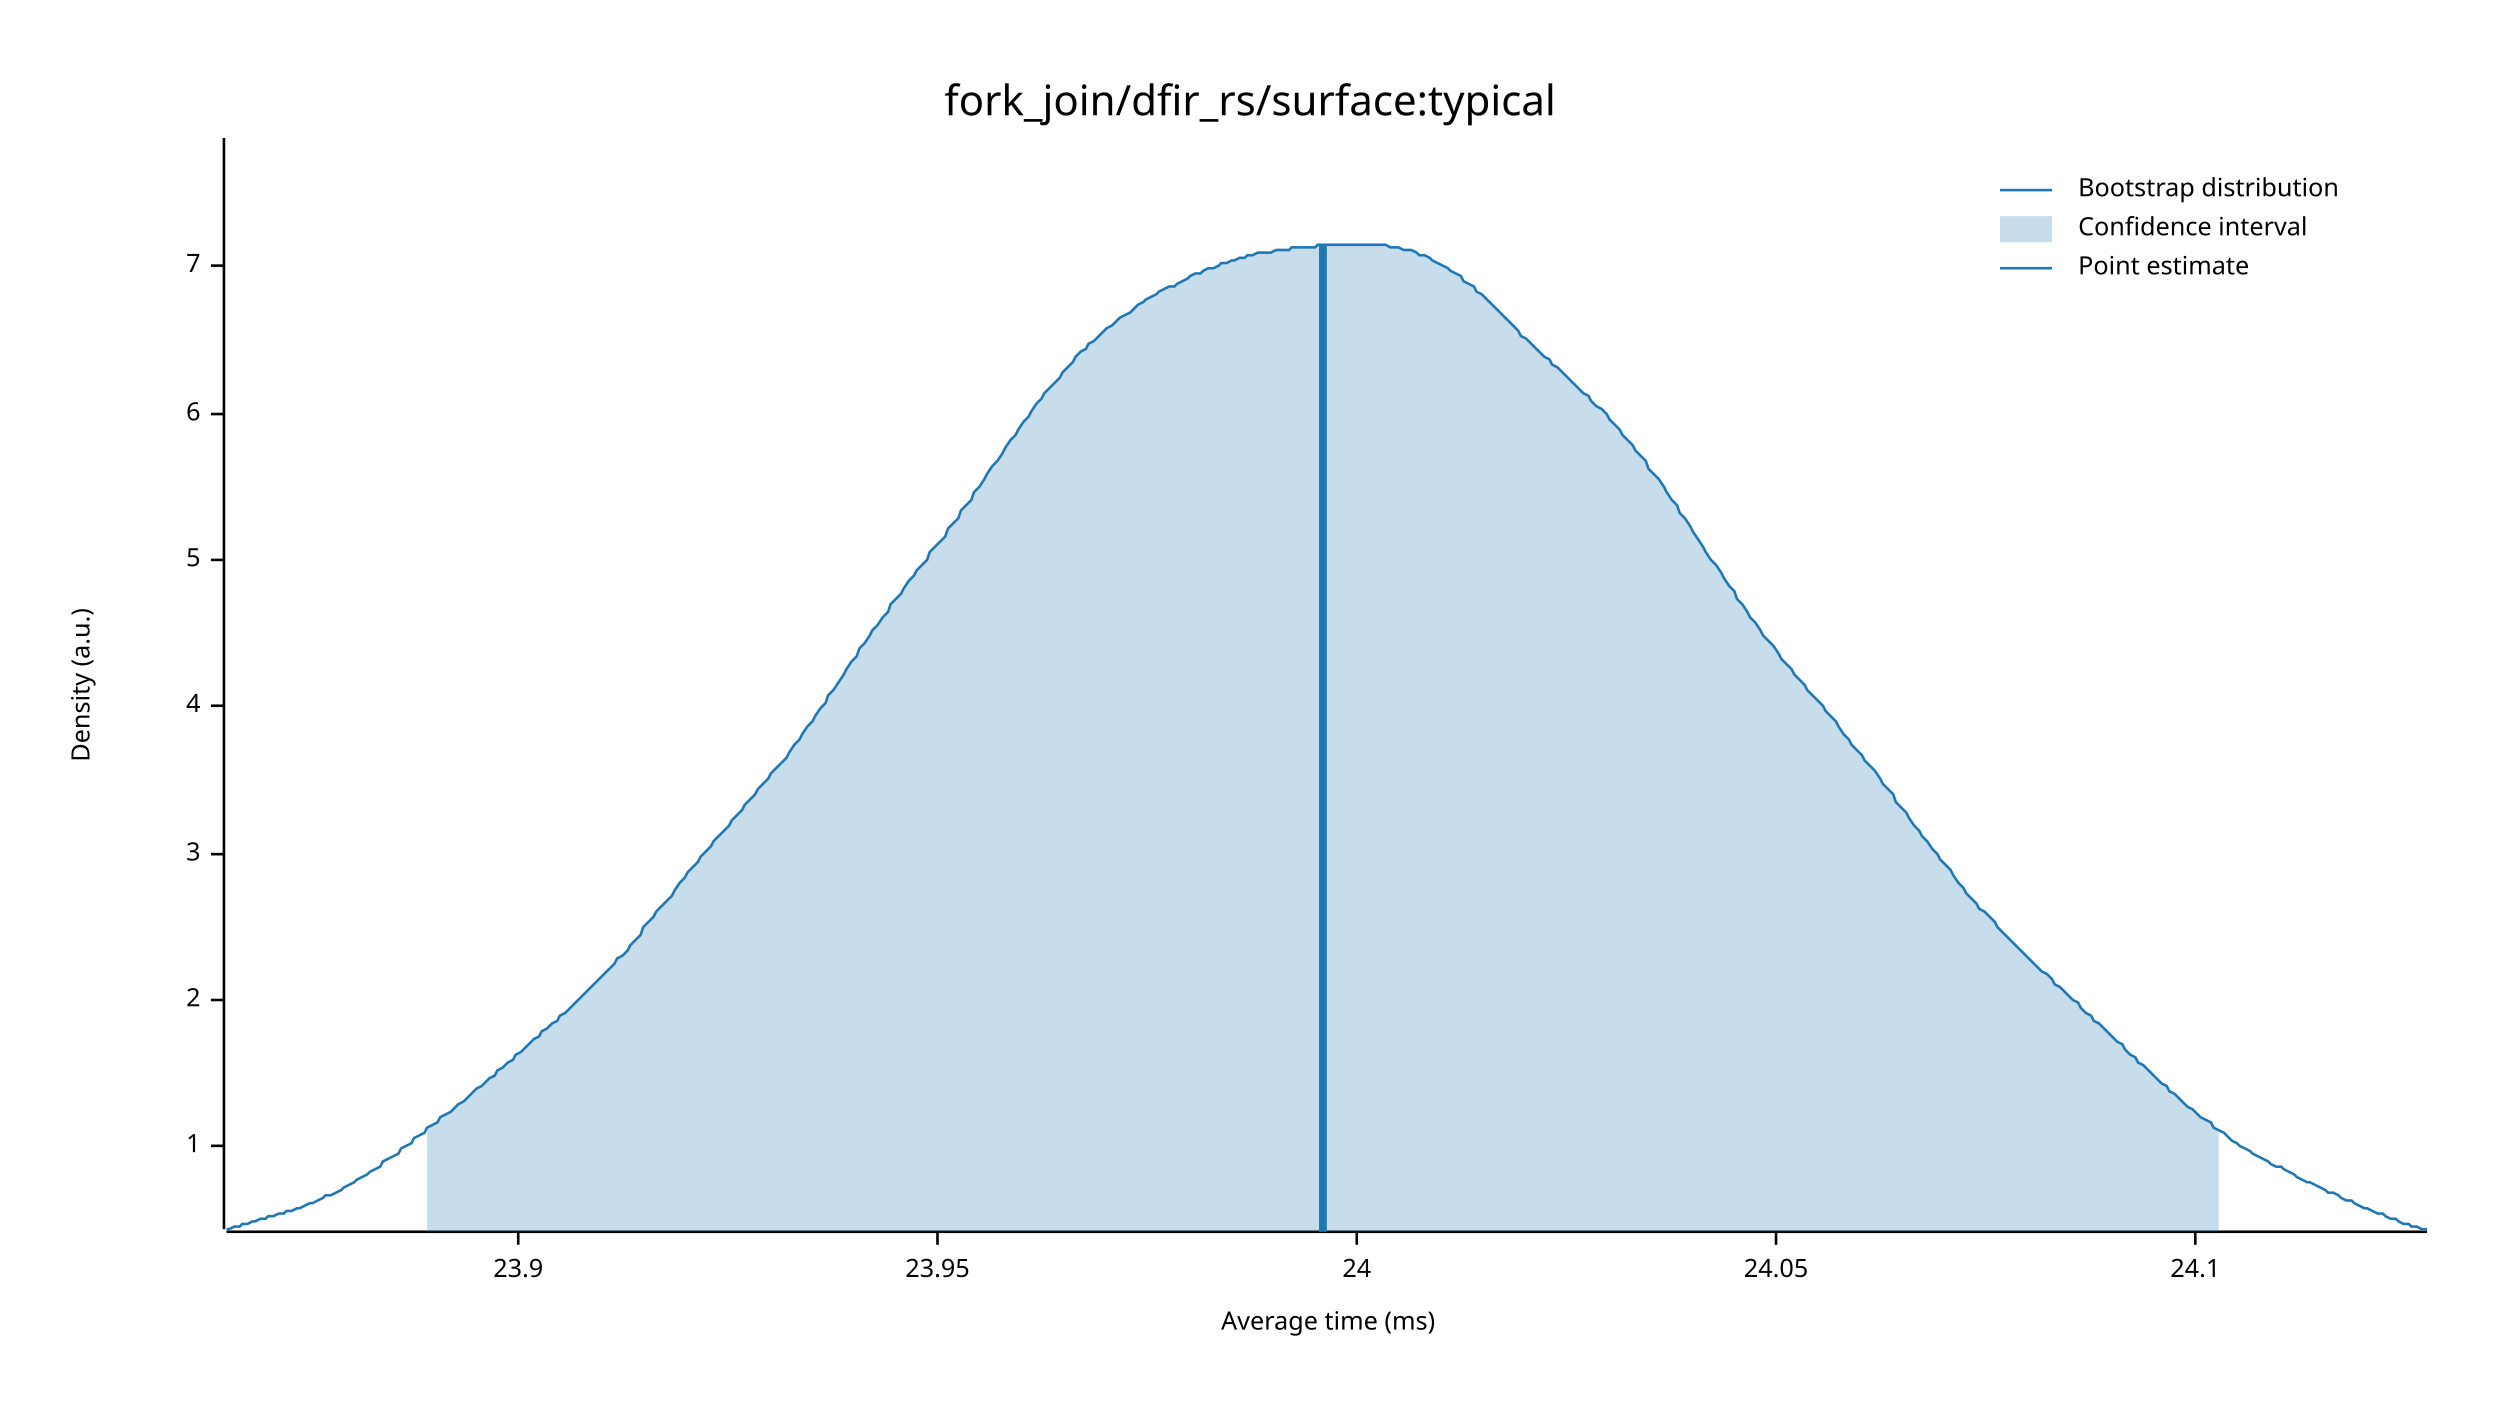
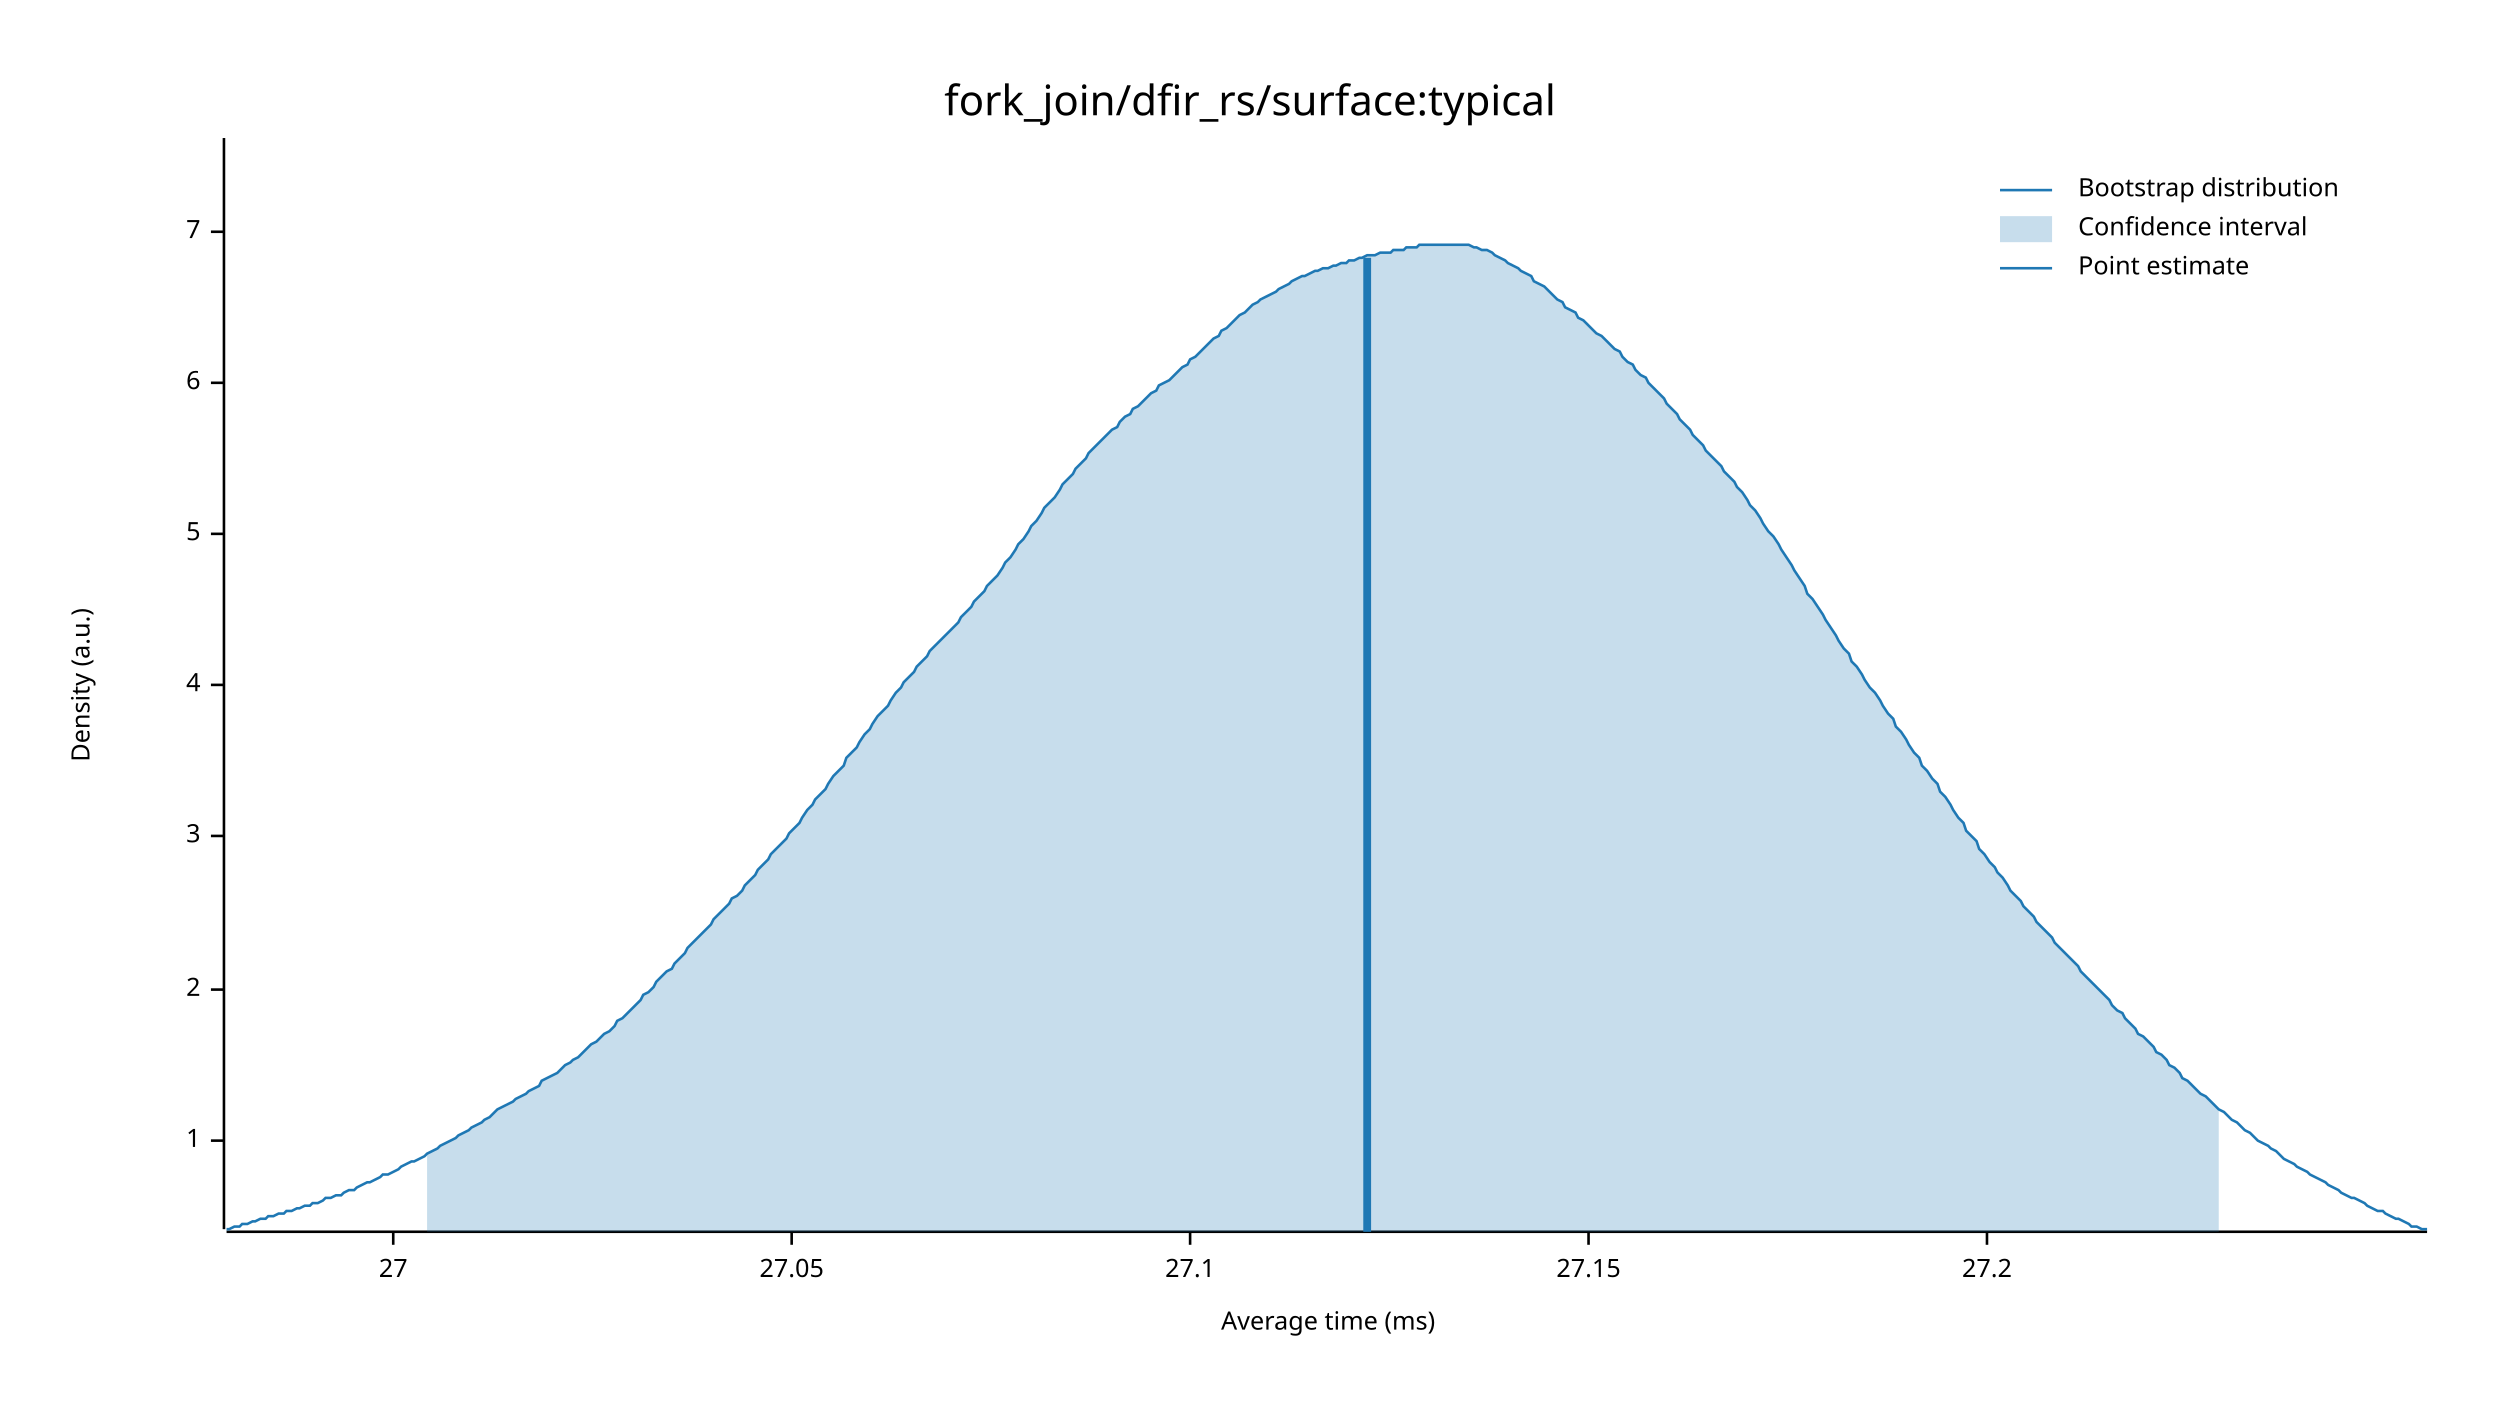
<svg xmlns="http://www.w3.org/2000/svg" width="960" height="540" viewBox="0 0 960 540">
  <text x="480" y="32" dy="0.76em" text-anchor="middle" font-family="sans-serif" font-size="16.129" opacity="1" fill="#000000">
fork_join/dfir_rs/surface:typical
</text>
  <text x="27" y="263" dy="0.76em" text-anchor="middle" font-family="sans-serif" font-size="9.677" opacity="1" fill="#000000" transform="rotate(270, 27, 263)">
Density (a.u.)
</text>
  <text x="510" y="513" dy="-0.5ex" text-anchor="middle" font-family="sans-serif" font-size="9.677" opacity="1" fill="#000000">
Average time (ms)
</text>
  <polyline fill="none" opacity="1" stroke="#000000" stroke-width="1" points="86,53 86,472 " />
-   <text x="77" y="440" dy="0.5ex" text-anchor="end" font-family="sans-serif" font-size="9.677" opacity="1" fill="#000000">
+   <text x="77" y="438" dy="0.5ex" text-anchor="end" font-family="sans-serif" font-size="9.677" opacity="1" fill="#000000">
1
</text>
-   <polyline fill="none" opacity="1" stroke="#000000" stroke-width="1" points="81,440 86,440 " />
-   <text x="77" y="384" dy="0.5ex" text-anchor="end" font-family="sans-serif" font-size="9.677" opacity="1" fill="#000000">
+   <polyline fill="none" opacity="1" stroke="#000000" stroke-width="1" points="81,438 86,438 " />
+   <text x="77" y="380" dy="0.5ex" text-anchor="end" font-family="sans-serif" font-size="9.677" opacity="1" fill="#000000">
2
</text>
-   <polyline fill="none" opacity="1" stroke="#000000" stroke-width="1" points="81,384 86,384 " />
-   <text x="77" y="328" dy="0.5ex" text-anchor="end" font-family="sans-serif" font-size="9.677" opacity="1" fill="#000000">
+   <polyline fill="none" opacity="1" stroke="#000000" stroke-width="1" points="81,380 86,380 " />
+   <text x="77" y="321" dy="0.5ex" text-anchor="end" font-family="sans-serif" font-size="9.677" opacity="1" fill="#000000">
3
</text>
-   <polyline fill="none" opacity="1" stroke="#000000" stroke-width="1" points="81,328 86,328 " />
-   <text x="77" y="271" dy="0.5ex" text-anchor="end" font-family="sans-serif" font-size="9.677" opacity="1" fill="#000000">
+   <polyline fill="none" opacity="1" stroke="#000000" stroke-width="1" points="81,321 86,321 " />
+   <text x="77" y="263" dy="0.5ex" text-anchor="end" font-family="sans-serif" font-size="9.677" opacity="1" fill="#000000">
4
</text>
-   <polyline fill="none" opacity="1" stroke="#000000" stroke-width="1" points="81,271 86,271 " />
-   <text x="77" y="215" dy="0.5ex" text-anchor="end" font-family="sans-serif" font-size="9.677" opacity="1" fill="#000000">
+   <polyline fill="none" opacity="1" stroke="#000000" stroke-width="1" points="81,263 86,263 " />
+   <text x="77" y="205" dy="0.5ex" text-anchor="end" font-family="sans-serif" font-size="9.677" opacity="1" fill="#000000">
5
</text>
-   <polyline fill="none" opacity="1" stroke="#000000" stroke-width="1" points="81,215 86,215 " />
-   <text x="77" y="159" dy="0.5ex" text-anchor="end" font-family="sans-serif" font-size="9.677" opacity="1" fill="#000000">
+   <polyline fill="none" opacity="1" stroke="#000000" stroke-width="1" points="81,205 86,205 " />
+   <text x="77" y="147" dy="0.5ex" text-anchor="end" font-family="sans-serif" font-size="9.677" opacity="1" fill="#000000">
6
</text>
-   <polyline fill="none" opacity="1" stroke="#000000" stroke-width="1" points="81,159 86,159 " />
-   <text x="77" y="102" dy="0.5ex" text-anchor="end" font-family="sans-serif" font-size="9.677" opacity="1" fill="#000000">
+   <polyline fill="none" opacity="1" stroke="#000000" stroke-width="1" points="81,147 86,147 " />
+   <text x="77" y="89" dy="0.5ex" text-anchor="end" font-family="sans-serif" font-size="9.677" opacity="1" fill="#000000">
7
</text>
-   <polyline fill="none" opacity="1" stroke="#000000" stroke-width="1" points="81,102 86,102 " />
+   <polyline fill="none" opacity="1" stroke="#000000" stroke-width="1" points="81,89 86,89 " />
  <polyline fill="none" opacity="1" stroke="#000000" stroke-width="1" points="87,473 932,473 " />
-   <text x="199" y="483" dy="0.76em" text-anchor="middle" font-family="sans-serif" font-size="9.677" opacity="1" fill="#000000">
- 23.9
+   <text x="151" y="483" dy="0.76em" text-anchor="middle" font-family="sans-serif" font-size="9.677" opacity="1" fill="#000000">
+ 27
</text>
-   <polyline fill="none" opacity="1" stroke="#000000" stroke-width="1" points="199,473 199,478 " />
-   <text x="360" y="483" dy="0.76em" text-anchor="middle" font-family="sans-serif" font-size="9.677" opacity="1" fill="#000000">
- 23.95
+   <polyline fill="none" opacity="1" stroke="#000000" stroke-width="1" points="151,473 151,478 " />
+   <text x="304" y="483" dy="0.76em" text-anchor="middle" font-family="sans-serif" font-size="9.677" opacity="1" fill="#000000">
+ 27.05
</text>
-   <polyline fill="none" opacity="1" stroke="#000000" stroke-width="1" points="360,473 360,478 " />
-   <text x="521" y="483" dy="0.76em" text-anchor="middle" font-family="sans-serif" font-size="9.677" opacity="1" fill="#000000">
- 24
+   <polyline fill="none" opacity="1" stroke="#000000" stroke-width="1" points="304,473 304,478 " />
+   <text x="457" y="483" dy="0.76em" text-anchor="middle" font-family="sans-serif" font-size="9.677" opacity="1" fill="#000000">
+ 27.1
</text>
-   <polyline fill="none" opacity="1" stroke="#000000" stroke-width="1" points="521,473 521,478 " />
-   <text x="682" y="483" dy="0.76em" text-anchor="middle" font-family="sans-serif" font-size="9.677" opacity="1" fill="#000000">
- 24.05
+   <polyline fill="none" opacity="1" stroke="#000000" stroke-width="1" points="457,473 457,478 " />
+   <text x="610" y="483" dy="0.76em" text-anchor="middle" font-family="sans-serif" font-size="9.677" opacity="1" fill="#000000">
+ 27.15
</text>
-   <polyline fill="none" opacity="1" stroke="#000000" stroke-width="1" points="682,473 682,478 " />
-   <text x="843" y="483" dy="0.76em" text-anchor="middle" font-family="sans-serif" font-size="9.677" opacity="1" fill="#000000">
- 24.1
+   <polyline fill="none" opacity="1" stroke="#000000" stroke-width="1" points="610,473 610,478 " />
+   <text x="763" y="483" dy="0.76em" text-anchor="middle" font-family="sans-serif" font-size="9.677" opacity="1" fill="#000000">
+ 27.2
</text>
-   <polyline fill="none" opacity="1" stroke="#000000" stroke-width="1" points="843,473 843,478 " />
-   <polyline fill="none" opacity="1" stroke="#1F78B4" stroke-width="1" points="87,472 88,472 90,471 92,471 93,470 95,470 97,469 98,469 100,468 102,468 103,467 105,467 107,466 109,466 110,465 112,465 114,464 115,464 117,463 119,462 120,462 122,461 124,460 125,459 127,459 129,458 131,457 132,456 134,455 136,454 137,453 139,452 141,451 142,450 144,449 146,448 147,446 149,445 151,444 153,443 154,441 156,440 158,439 159,437 161,436 163,435 164,433 166,432 168,431 169,429 171,428 173,427 175,425 176,424 178,423 180,421 181,420 183,418 185,417 186,416 188,414 190,413 191,411 193,410 195,408 197,407 198,405 200,404 202,402 203,401 205,399 207,398 208,396 210,395 212,393 214,392 215,390 217,389 219,387 220,386 222,384 224,382 225,381 227,379 229,377 230,376 232,374 234,372 236,370 237,368 239,367 241,365 242,363 244,361 246,359 247,356 249,354 251,352 252,350 254,348 256,346 258,344 259,342 261,339 263,337 264,335 266,333 268,331 269,329 271,327 273,325 274,323 276,321 278,319 280,317 281,315 283,313 285,311 286,309 288,307 290,305 291,303 293,301 295,299 296,297 298,295 300,293 302,291 303,289 305,286 307,284 308,282 310,279 312,277 313,275 315,272 317,270 318,267 320,265 322,262 324,259 325,257 327,254 329,252 330,249 332,247 334,244 335,242 337,240 339,237 341,235 342,232 344,230 346,228 347,226 349,223 351,221 352,219 354,217 356,215 357,212 359,210 361,208 363,206 364,203 366,201 368,199 369,196 371,194 373,192 374,189 376,187 378,184 379,182 381,179 383,177 385,174 386,172 388,169 390,167 391,165 393,162 395,160 396,158 398,155 400,153 401,151 403,149 405,147 407,145 408,143 410,141 412,139 413,137 415,135 417,134 418,132 420,131 422,129 423,128 425,126 427,125 429,123 430,122 432,121 434,120 435,119 437,117 439,116 440,115 442,114 444,113 445,112 447,111 449,110 451,110 452,109 454,108 456,107 457,106 459,105 461,105 462,104 464,103 466,103 468,102 469,101 471,101 473,100 474,100 476,99 478,99 479,98 481,98 483,97 484,97 486,97 488,97 490,96 491,96 493,96 495,96 496,95 498,95 500,95 501,95 503,95 505,95 506,94 508,94 510,94 512,94 513,94 515,94 517,94 518,94 520,94 522,94 523,94 525,94 527,94 528,94 530,94 532,94 534,95 535,95 537,95 539,96 540,96 542,96 544,97 545,98 547,98 549,99 550,100 552,101 554,102 556,103 557,104 559,105 561,106 562,108 564,109 566,110 567,112 569,113 571,115 573,117 574,118 576,120 578,122 579,123 581,125 583,127 584,129 586,130 588,132 589,133 591,135 593,137 595,138 596,140 598,141 600,143 601,144 603,146 605,148 606,149 608,151 610,152 611,154 613,156 615,157 617,159 618,161 620,163 622,165 623,167 625,169 627,171 628,173 630,175 632,177 633,180 635,182 637,184 639,187 640,189 642,192 644,194 645,197 647,199 649,202 650,204 652,207 654,210 655,212 657,215 659,217 661,220 662,222 664,225 666,227 667,230 669,232 671,235 672,237 674,239 676,242 677,244 679,246 681,248 683,251 684,253 686,255 688,257 689,259 691,261 693,263 694,265 696,267 698,269 700,271 701,273 703,275 705,277 706,279 708,282 710,284 711,286 713,288 715,290 716,292 718,294 720,296 722,299 723,301 725,303 727,305 728,308 730,310 732,312 733,314 735,317 737,319 738,321 740,323 742,326 744,328 745,330 747,332 749,334 750,336 752,339 754,341 755,343 757,345 759,347 760,349 762,350 764,352 766,354 767,356 769,358 771,360 772,361 774,363 776,365 777,366 779,368 781,370 782,371 784,373 786,374 788,376 789,378 791,379 793,381 794,382 796,384 798,385 799,387 801,389 803,390 804,392 806,393 808,395 810,397 811,398 813,400 815,401 816,403 818,405 820,406 821,408 823,409 825,411 827,413 828,414 830,416 832,417 833,419 835,420 837,422 838,423 840,425 842,426 843,427 845,429 847,430 849,431 850,433 852,434 854,435 855,436 857,438 859,439 860,440 862,441 864,442 865,443 867,444 869,445 871,446 872,447 874,448 876,448 877,449 879,450 881,451 882,452 884,453 886,454 887,454 889,455 891,456 893,457 894,458 896,458 898,459 899,460 901,461 903,461 904,462 906,463 908,464 909,464 911,465 913,466 915,466 916,467 918,468 920,468 921,469 923,470 925,470 926,471 928,471 930,472 932,472 " />
-   <polygon opacity="0.25" fill="#1F78B4" points="164,433 166,432 168,431 169,429 171,428 173,427 175,425 176,424 178,423 180,421 181,420 183,418 185,417 186,416 188,414 190,413 191,411 193,410 195,408 197,407 198,405 200,404 202,402 203,401 205,399 207,398 208,396 210,395 212,393 214,392 215,390 217,389 219,387 220,386 222,384 224,382 225,381 227,379 229,377 230,376 232,374 234,372 236,370 237,368 239,367 241,365 242,363 244,361 246,359 247,356 249,354 251,352 252,350 254,348 256,346 258,344 259,342 261,339 263,337 264,335 266,333 268,331 269,329 271,327 273,325 274,323 276,321 278,319 280,317 281,315 283,313 285,311 286,309 288,307 290,305 291,303 293,301 295,299 296,297 298,295 300,293 302,291 303,289 305,286 307,284 308,282 310,279 312,277 313,275 315,272 317,270 318,267 320,265 322,262 324,259 325,257 327,254 329,252 330,249 332,247 334,244 335,242 337,240 339,237 341,235 342,232 344,230 346,228 347,226 349,223 351,221 352,219 354,217 356,215 357,212 359,210 361,208 363,206 364,203 366,201 368,199 369,196 371,194 373,192 374,189 376,187 378,184 379,182 381,179 383,177 385,174 386,172 388,169 390,167 391,165 393,162 395,160 396,158 398,155 400,153 401,151 403,149 405,147 407,145 408,143 410,141 412,139 413,137 415,135 417,134 418,132 420,131 422,129 423,128 425,126 427,125 429,123 430,122 432,121 434,120 435,119 437,117 439,116 440,115 442,114 444,113 445,112 447,111 449,110 451,110 452,109 454,108 456,107 457,106 459,105 461,105 462,104 464,103 466,103 468,102 469,101 471,101 473,100 474,100 476,99 478,99 479,98 481,98 483,97 484,97 486,97 488,97 490,96 491,96 493,96 495,96 496,95 498,95 500,95 501,95 503,95 505,95 506,94 508,94 510,94 512,94 513,94 515,94 517,94 518,94 520,94 522,94 523,94 525,94 527,94 528,94 530,94 532,94 534,95 535,95 537,95 539,96 540,96 542,96 544,97 545,98 547,98 549,99 550,100 552,101 554,102 556,103 557,104 559,105 561,106 562,108 564,109 566,110 567,112 569,113 571,115 573,117 574,118 576,120 578,122 579,123 581,125 583,127 584,129 586,130 588,132 589,133 591,135 593,137 595,138 596,140 598,141 600,143 601,144 603,146 605,148 606,149 608,151 610,152 611,154 613,156 615,157 617,159 618,161 620,163 622,165 623,167 625,169 627,171 628,173 630,175 632,177 633,180 635,182 637,184 639,187 640,189 642,192 644,194 645,197 647,199 649,202 650,204 652,207 654,210 655,212 657,215 659,217 661,220 662,222 664,225 666,227 667,230 669,232 671,235 672,237 674,239 676,242 677,244 679,246 681,248 683,251 684,253 686,255 688,257 689,259 691,261 693,263 694,265 696,267 698,269 700,271 701,273 703,275 705,277 706,279 708,282 710,284 711,286 713,288 715,290 716,292 718,294 720,296 722,299 723,301 725,303 727,305 728,308 730,310 732,312 733,314 735,317 737,319 738,321 740,323 742,326 744,328 745,330 747,332 749,334 750,336 752,339 754,341 755,343 757,345 759,347 760,349 762,350 764,352 766,354 767,356 769,358 771,360 772,361 774,363 776,365 777,366 779,368 781,370 782,371 784,373 786,374 788,376 789,378 791,379 793,381 794,382 796,384 798,385 799,387 801,389 803,390 804,392 806,393 808,395 810,397 811,398 813,400 815,401 816,403 818,405 820,406 821,408 823,409 825,411 827,413 828,414 830,416 832,417 833,419 835,420 837,422 838,423 840,425 842,426 843,427 845,429 847,430 849,431 850,433 852,434 852,473 164,473 " />
-   <polyline fill="none" opacity="1" stroke="#1F78B4" stroke-width="3" points="508,473 508,94 " />
+   <polyline fill="none" opacity="1" stroke="#000000" stroke-width="1" points="763,473 763,478 " />
+   <polyline fill="none" opacity="1" stroke="#1F78B4" stroke-width="1" points="87,472 88,472 90,471 92,471 93,470 95,470 97,469 98,469 100,468 102,468 103,467 105,467 107,466 109,466 110,465 112,465 114,464 115,464 117,463 119,463 120,462 122,462 124,461 125,460 127,460 129,459 131,459 132,458 134,457 136,457 137,456 139,455 141,454 142,454 144,453 146,452 147,451 149,451 151,450 153,449 154,448 156,447 158,446 159,446 161,445 163,444 164,443 166,442 168,441 169,440 171,439 173,438 175,437 176,436 178,435 180,434 181,433 183,432 185,431 186,430 188,429 190,427 191,426 193,425 195,424 197,423 198,422 200,421 202,420 203,419 205,418 207,417 208,415 210,414 212,413 214,412 215,411 217,409 219,408 220,407 222,406 224,404 225,403 227,401 229,400 230,399 232,397 234,396 236,394 237,392 239,391 241,389 242,388 244,386 246,384 247,382 249,381 251,379 252,377 254,375 256,373 258,372 259,370 261,368 263,366 264,364 266,362 268,360 269,359 271,357 273,355 274,353 276,351 278,349 280,347 281,345 283,344 285,342 286,340 288,338 290,336 291,334 293,332 295,330 296,328 298,326 300,324 302,322 303,320 305,318 307,316 308,314 310,311 312,309 313,307 315,305 317,303 318,301 320,298 322,296 324,294 325,291 327,289 329,287 330,285 332,282 334,280 335,278 337,275 339,273 341,271 342,269 344,266 346,264 347,262 349,260 351,258 352,256 354,254 356,252 357,250 359,248 361,246 363,244 364,243 366,241 368,239 369,237 371,235 373,233 374,231 376,229 378,227 379,225 381,223 383,221 385,218 386,216 388,214 390,211 391,209 393,207 395,204 396,202 398,200 400,197 401,195 403,193 405,191 407,188 408,186 410,184 412,182 413,180 415,178 417,176 418,174 420,172 422,170 423,169 425,167 427,165 429,164 430,162 432,160 434,159 435,157 437,156 439,154 440,153 442,151 444,150 445,148 447,147 449,146 451,144 452,143 454,141 456,140 457,138 459,137 461,135 462,134 464,132 466,130 468,129 469,127 471,126 473,124 474,123 476,121 478,120 479,119 481,117 483,116 484,115 486,114 488,113 490,112 491,111 493,110 495,109 496,108 498,107 500,106 501,106 503,105 505,104 506,104 508,103 510,103 512,102 513,102 515,101 517,101 518,100 520,100 522,99 523,99 525,98 527,98 528,98 530,97 532,97 534,97 535,96 537,96 539,96 540,95 542,95 544,95 545,94 547,94 549,94 550,94 552,94 554,94 556,94 557,94 559,94 561,94 562,94 564,94 566,95 567,95 569,96 571,96 573,97 574,98 576,99 578,100 579,101 581,102 583,103 584,104 586,105 588,106 589,108 591,109 593,110 595,112 596,113 598,115 600,116 601,118 603,119 605,120 606,122 608,123 610,125 611,126 613,128 615,129 617,131 618,132 620,134 622,135 623,137 625,139 627,140 628,142 630,144 632,145 633,147 635,149 637,151 639,153 640,155 642,157 644,159 645,161 647,163 649,165 650,167 652,169 654,171 655,173 657,175 659,177 661,179 662,181 664,183 666,185 667,187 669,189 671,192 672,194 674,196 676,199 677,201 679,204 681,206 683,209 684,211 686,214 688,217 689,219 691,222 693,225 694,228 696,230 698,233 700,236 701,238 703,241 705,244 706,246 708,249 710,251 711,254 713,256 715,259 716,261 718,264 720,266 722,269 723,271 725,274 727,276 728,279 730,281 732,284 733,286 735,289 737,291 738,294 740,296 742,299 744,301 745,304 747,306 749,309 750,311 752,314 754,316 755,319 757,321 759,323 760,326 762,328 764,331 766,333 767,335 769,337 771,340 772,342 774,344 776,346 777,348 779,350 781,352 782,354 784,356 786,358 788,360 789,362 791,364 793,366 794,367 796,369 798,371 799,373 801,375 803,377 804,378 806,380 808,382 810,384 811,386 813,388 815,389 816,391 818,393 820,395 821,397 823,398 825,400 827,402 828,404 830,405 832,407 833,409 835,410 837,412 838,414 840,415 842,417 843,418 845,420 847,421 849,423 850,424 852,426 854,427 855,428 857,430 859,431 860,432 862,434 864,435 865,436 867,438 869,439 871,440 872,441 874,442 876,444 877,445 879,446 881,447 882,448 884,449 886,450 887,451 889,452 891,453 893,454 894,455 896,456 898,457 899,458 901,459 903,460 904,460 906,461 908,462 909,463 911,464 913,465 915,465 916,466 918,467 920,468 921,468 923,469 925,470 926,471 928,471 930,472 932,472 " />
+   <polygon opacity="0.25" fill="#1F78B4" points="164,443 166,442 168,441 169,440 171,439 173,438 175,437 176,436 178,435 180,434 181,433 183,432 185,431 186,430 188,429 190,427 191,426 193,425 195,424 197,423 198,422 200,421 202,420 203,419 205,418 207,417 208,415 210,414 212,413 214,412 215,411 217,409 219,408 220,407 222,406 224,404 225,403 227,401 229,400 230,399 232,397 234,396 236,394 237,392 239,391 241,389 242,388 244,386 246,384 247,382 249,381 251,379 252,377 254,375 256,373 258,372 259,370 261,368 263,366 264,364 266,362 268,360 269,359 271,357 273,355 274,353 276,351 278,349 280,347 281,345 283,344 285,342 286,340 288,338 290,336 291,334 293,332 295,330 296,328 298,326 300,324 302,322 303,320 305,318 307,316 308,314 310,311 312,309 313,307 315,305 317,303 318,301 320,298 322,296 324,294 325,291 327,289 329,287 330,285 332,282 334,280 335,278 337,275 339,273 341,271 342,269 344,266 346,264 347,262 349,260 351,258 352,256 354,254 356,252 357,250 359,248 361,246 363,244 364,243 366,241 368,239 369,237 371,235 373,233 374,231 376,229 378,227 379,225 381,223 383,221 385,218 386,216 388,214 390,211 391,209 393,207 395,204 396,202 398,200 400,197 401,195 403,193 405,191 407,188 408,186 410,184 412,182 413,180 415,178 417,176 418,174 420,172 422,170 423,169 425,167 427,165 429,164 430,162 432,160 434,159 435,157 437,156 439,154 440,153 442,151 444,150 445,148 447,147 449,146 451,144 452,143 454,141 456,140 457,138 459,137 461,135 462,134 464,132 466,130 468,129 469,127 471,126 473,124 474,123 476,121 478,120 479,119 481,117 483,116 484,115 486,114 488,113 490,112 491,111 493,110 495,109 496,108 498,107 500,106 501,106 503,105 505,104 506,104 508,103 510,103 512,102 513,102 515,101 517,101 518,100 520,100 522,99 523,99 525,98 527,98 528,98 530,97 532,97 534,97 535,96 537,96 539,96 540,95 542,95 544,95 545,94 547,94 549,94 550,94 552,94 554,94 556,94 557,94 559,94 561,94 562,94 564,94 566,95 567,95 569,96 571,96 573,97 574,98 576,99 578,100 579,101 581,102 583,103 584,104 586,105 588,106 589,108 591,109 593,110 595,112 596,113 598,115 600,116 601,118 603,119 605,120 606,122 608,123 610,125 611,126 613,128 615,129 617,131 618,132 620,134 622,135 623,137 625,139 627,140 628,142 630,144 632,145 633,147 635,149 637,151 639,153 640,155 642,157 644,159 645,161 647,163 649,165 650,167 652,169 654,171 655,173 657,175 659,177 661,179 662,181 664,183 666,185 667,187 669,189 671,192 672,194 674,196 676,199 677,201 679,204 681,206 683,209 684,211 686,214 688,217 689,219 691,222 693,225 694,228 696,230 698,233 700,236 701,238 703,241 705,244 706,246 708,249 710,251 711,254 713,256 715,259 716,261 718,264 720,266 722,269 723,271 725,274 727,276 728,279 730,281 732,284 733,286 735,289 737,291 738,294 740,296 742,299 744,301 745,304 747,306 749,309 750,311 752,314 754,316 755,319 757,321 759,323 760,326 762,328 764,331 766,333 767,335 769,337 771,340 772,342 774,344 776,346 777,348 779,350 781,352 782,354 784,356 786,358 788,360 789,362 791,364 793,366 794,367 796,369 798,371 799,373 801,375 803,377 804,378 806,380 808,382 810,384 811,386 813,388 815,389 816,391 818,393 820,395 821,397 823,398 825,400 827,402 828,404 830,405 832,407 833,409 835,410 837,412 838,414 840,415 842,417 843,418 845,420 847,421 849,423 850,424 852,426 852,473 164,473 " />
+   <polyline fill="none" opacity="1" stroke="#1F78B4" stroke-width="3" points="525,473 525,99 " />
  <text x="798" y="68" dy="0.76em" text-anchor="start" font-family="sans-serif" font-size="9.677" opacity="1" fill="#000000">
Bootstrap distribution
</text>
  <text x="798" y="83" dy="0.76em" text-anchor="start" font-family="sans-serif" font-size="9.677" opacity="1" fill="#000000">
Confidence interval
</text>
  <text x="798" y="98" dy="0.76em" text-anchor="start" font-family="sans-serif" font-size="9.677" opacity="1" fill="#000000">
Point estimate
</text>
  <polyline fill="none" opacity="1" stroke="#1F78B4" stroke-width="1" points="768,73 788,73 " />
  <rect x="768" y="83" width="20" height="10" opacity="0.25" fill="#1F78B4" stroke="none" />
  <polyline fill="none" opacity="1" stroke="#1F78B4" stroke-width="1" points="768,103 788,103 " />
</svg>
